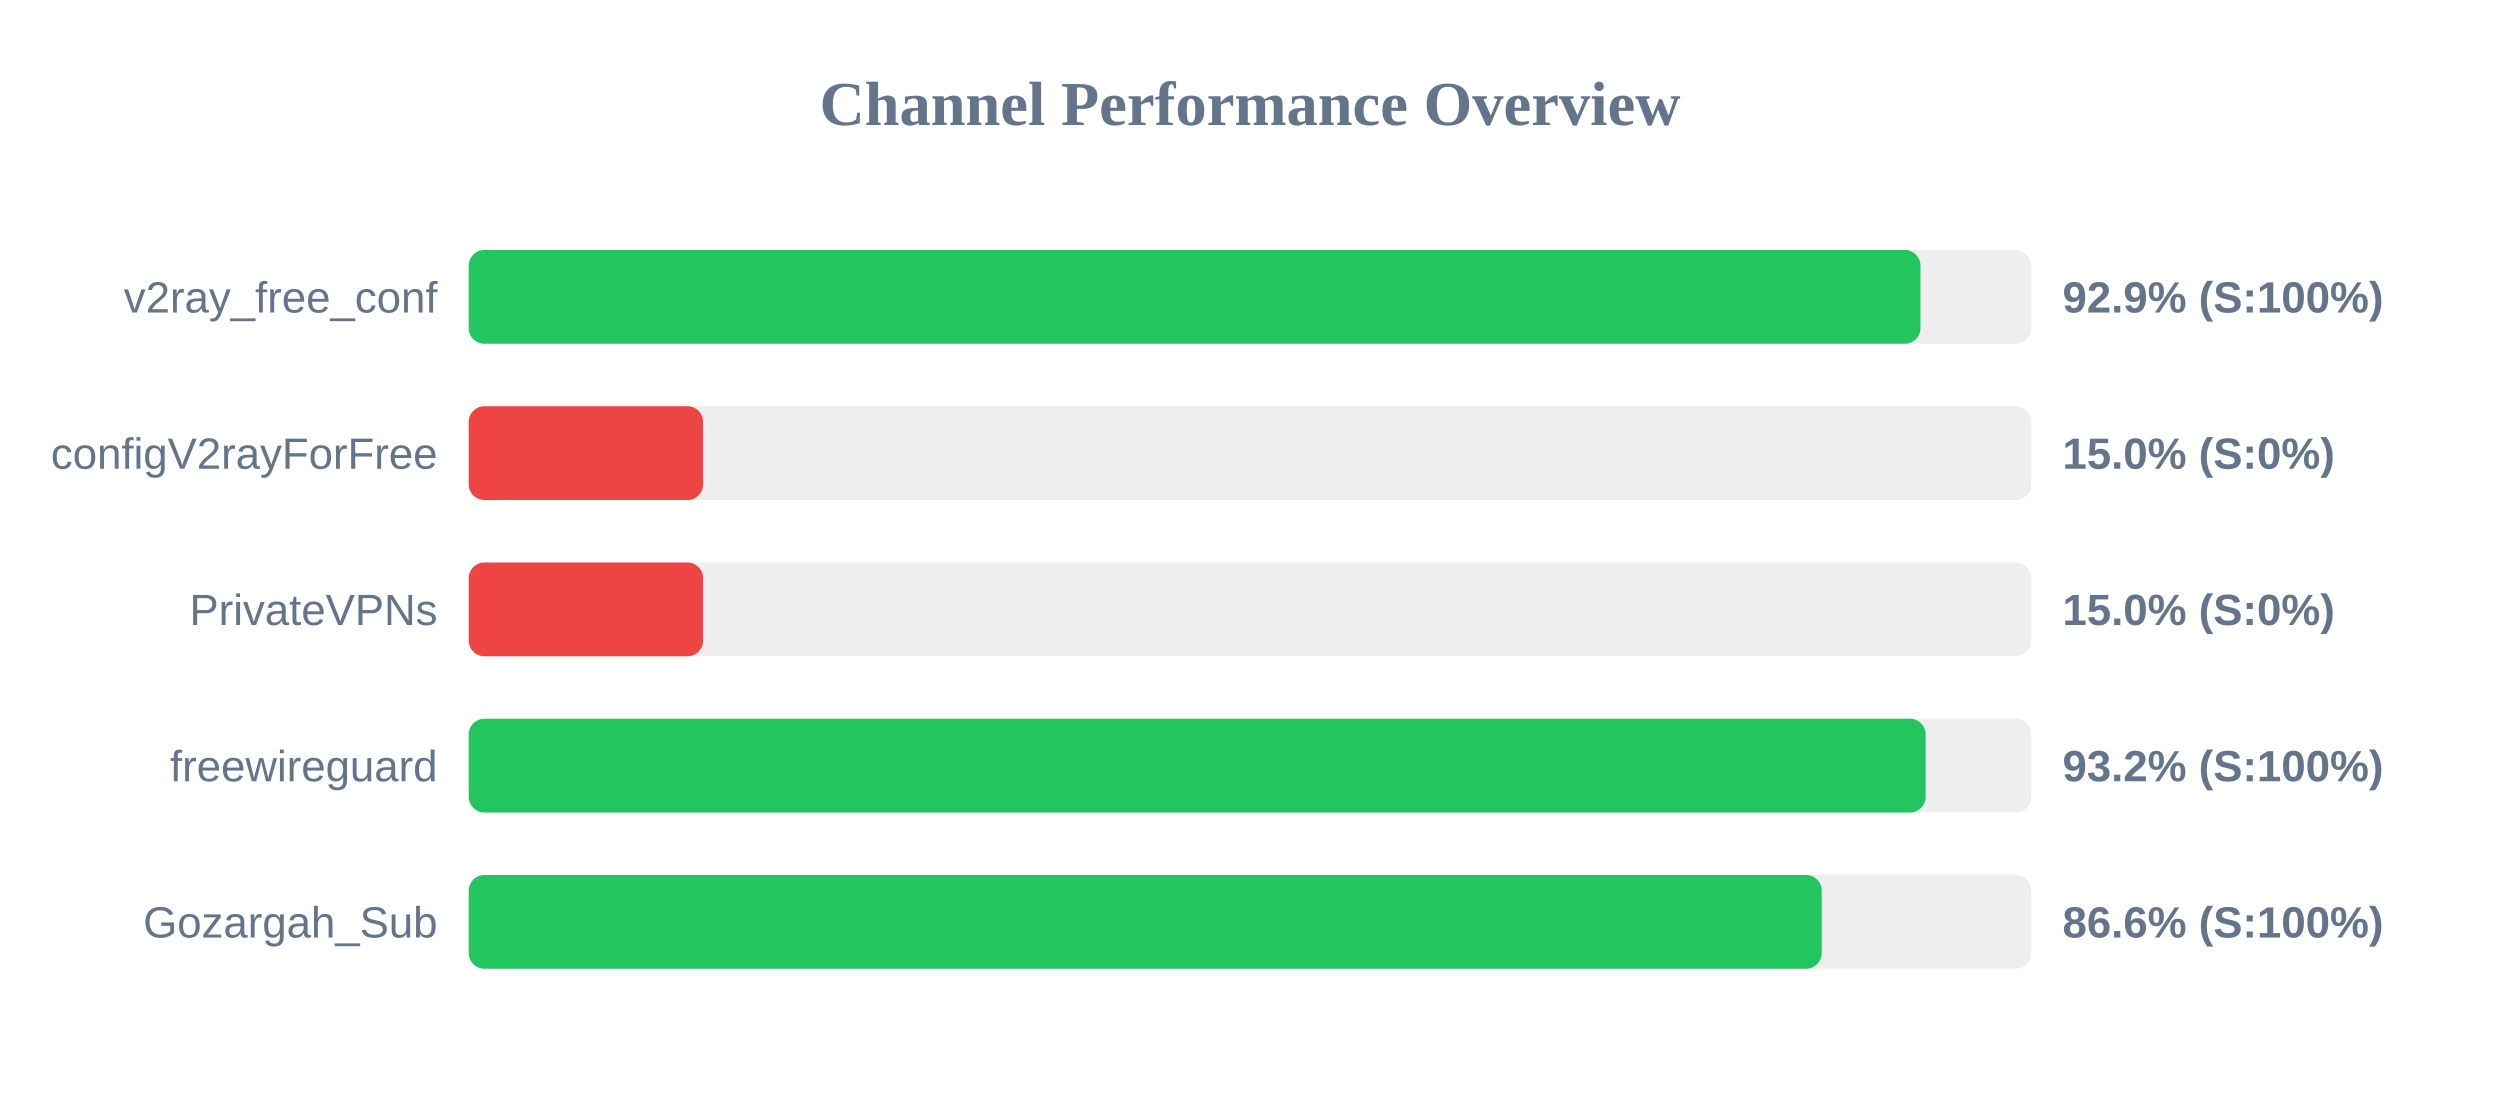
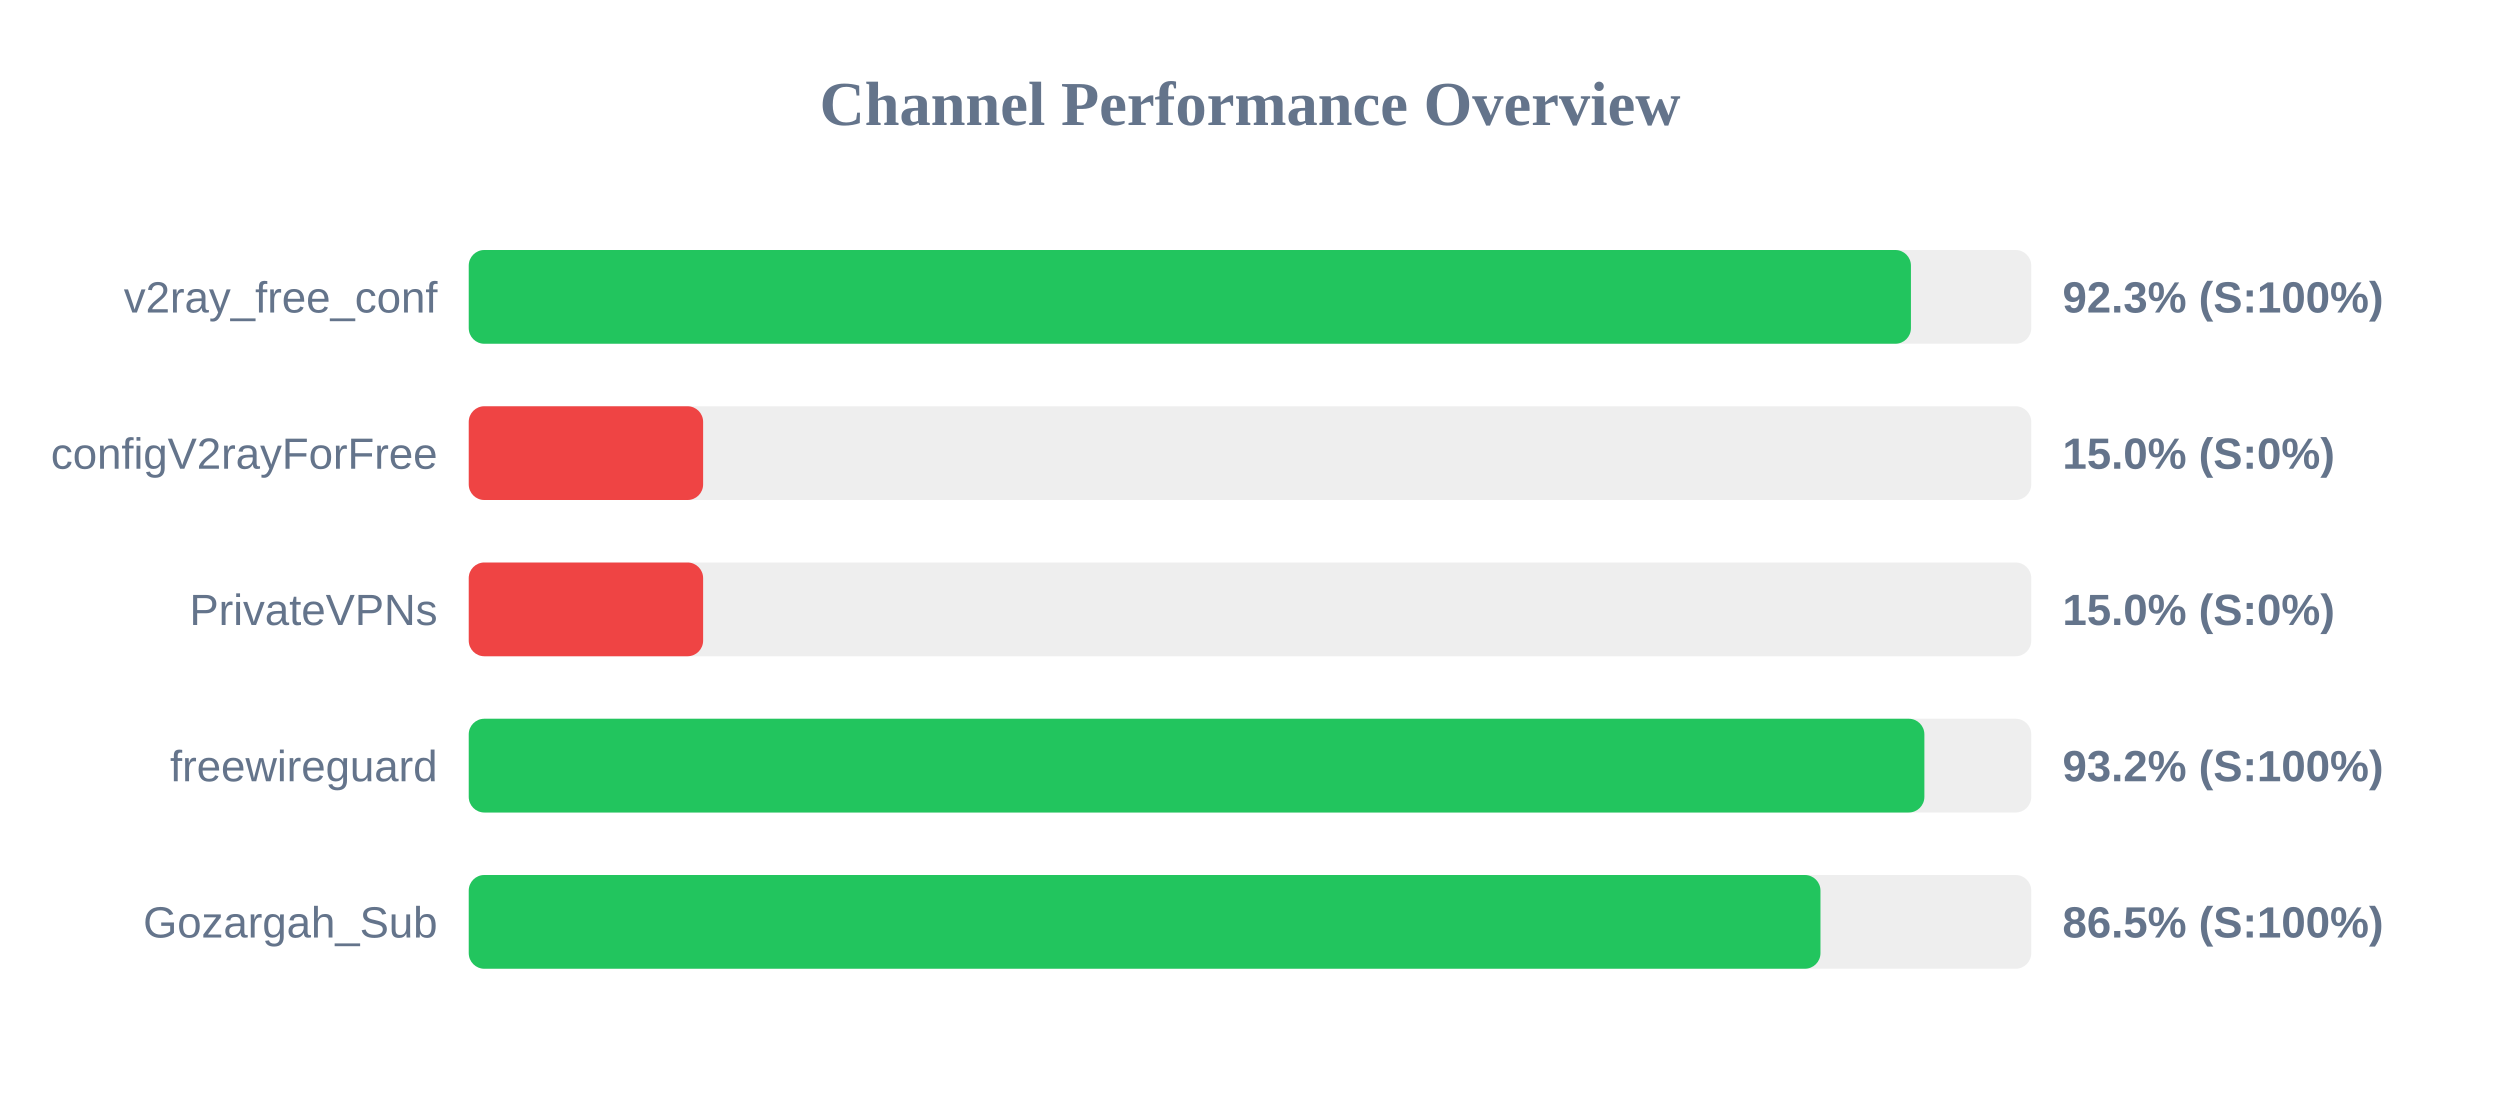
<svg xmlns="http://www.w3.org/2000/svg" width="800" height="350" version="1.1">
  <style>
        .row { font: 14px Arial; fill: #64748b; }
        .score { font: bold 14px Arial; fill: #64748b; }
    </style>
  <text x="400" y="40" text-anchor="middle" font-size="20px" font-weight="bold" fill="#64748b">Channel Performance Overview</text>
  <rect x="150" y="80" width="500" height="30" fill="#eee" rx="5" />
-   <rect x="150" y="80" width="464.55" height="30" fill="#22c55e" rx="5" />
+   <rect x="150" y="80" width="461.5" height="30" fill="#22c55e" rx="5" />
  <text x="140" y="100" text-anchor="end" class="row">v2ray_free_conf</text>
-   <text x="660" y="100" text-anchor="start" class="score">92.9% (S:100%)</text>
+   <text x="660" y="100" text-anchor="start" class="score">92.3% (S:100%)</text>
  <rect x="150" y="130" width="500" height="30" fill="#eee" rx="5" />
  <rect x="150" y="130" width="75.0" height="30" fill="#ef4444" rx="5" />
  <text x="140" y="150" text-anchor="end" class="row">configV2rayForFree</text>
  <text x="660" y="150" text-anchor="start" class="score">15.0% (S:0%)</text>
  <rect x="150" y="180" width="500" height="30" fill="#eee" rx="5" />
  <rect x="150" y="180" width="75.0" height="30" fill="#ef4444" rx="5" />
  <text x="140" y="200" text-anchor="end" class="row">PrivateVPNs</text>
  <text x="660" y="200" text-anchor="start" class="score">15.0% (S:0%)</text>
  <rect x="150" y="230" width="500" height="30" fill="#eee" rx="5" />
-   <rect x="150" y="230" width="466.2" height="30" fill="#22c55e" rx="5" />
+   <rect x="150" y="230" width="465.8" height="30" fill="#22c55e" rx="5" />
  <text x="140" y="250" text-anchor="end" class="row">freewireguard</text>
  <text x="660" y="250" text-anchor="start" class="score">93.2% (S:100%)</text>
  <rect x="150" y="280" width="500" height="30" fill="#eee" rx="5" />
-   <rect x="150" y="280" width="432.95" height="30" fill="#22c55e" rx="5" />
+   <rect x="150" y="280" width="432.55" height="30" fill="#22c55e" rx="5" />
  <text x="140" y="300" text-anchor="end" class="row">Gozargah_Sub</text>
-   <text x="660" y="300" text-anchor="start" class="score">86.6% (S:100%)</text>
+   <text x="660" y="300" text-anchor="start" class="score">86.5% (S:100%)</text>
</svg>
